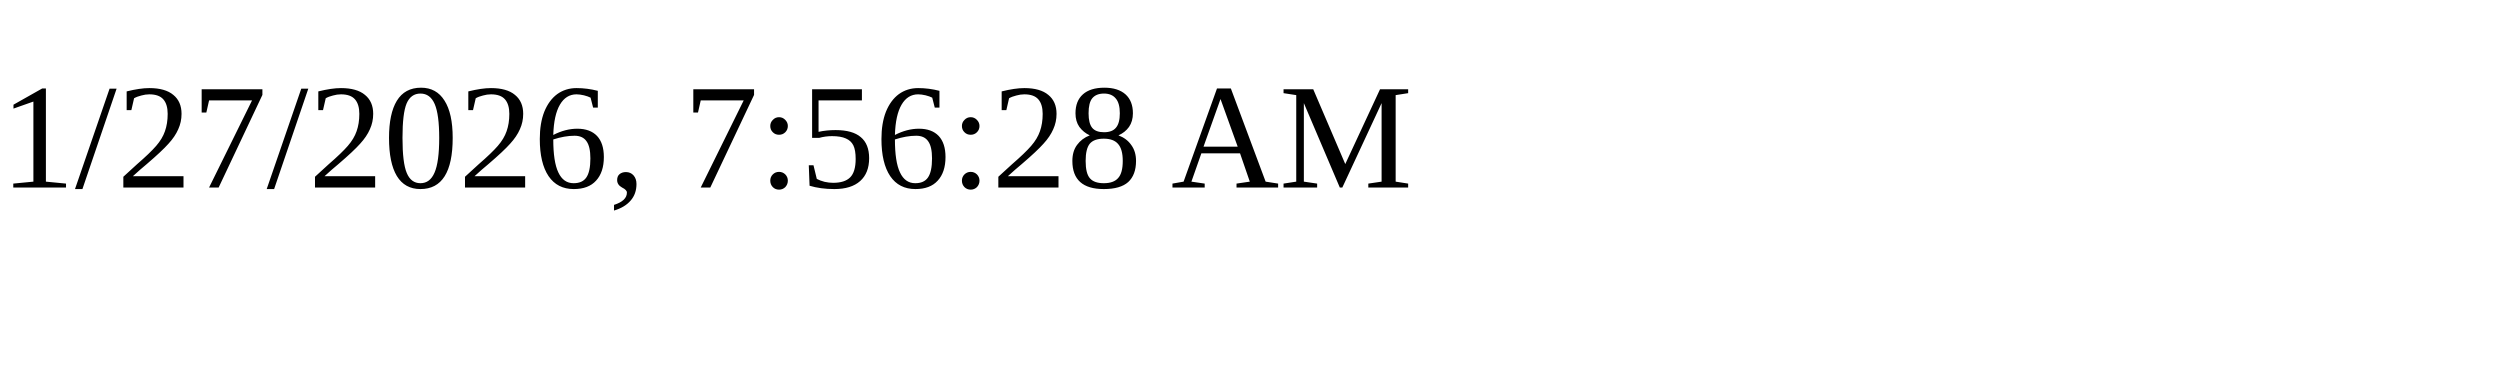
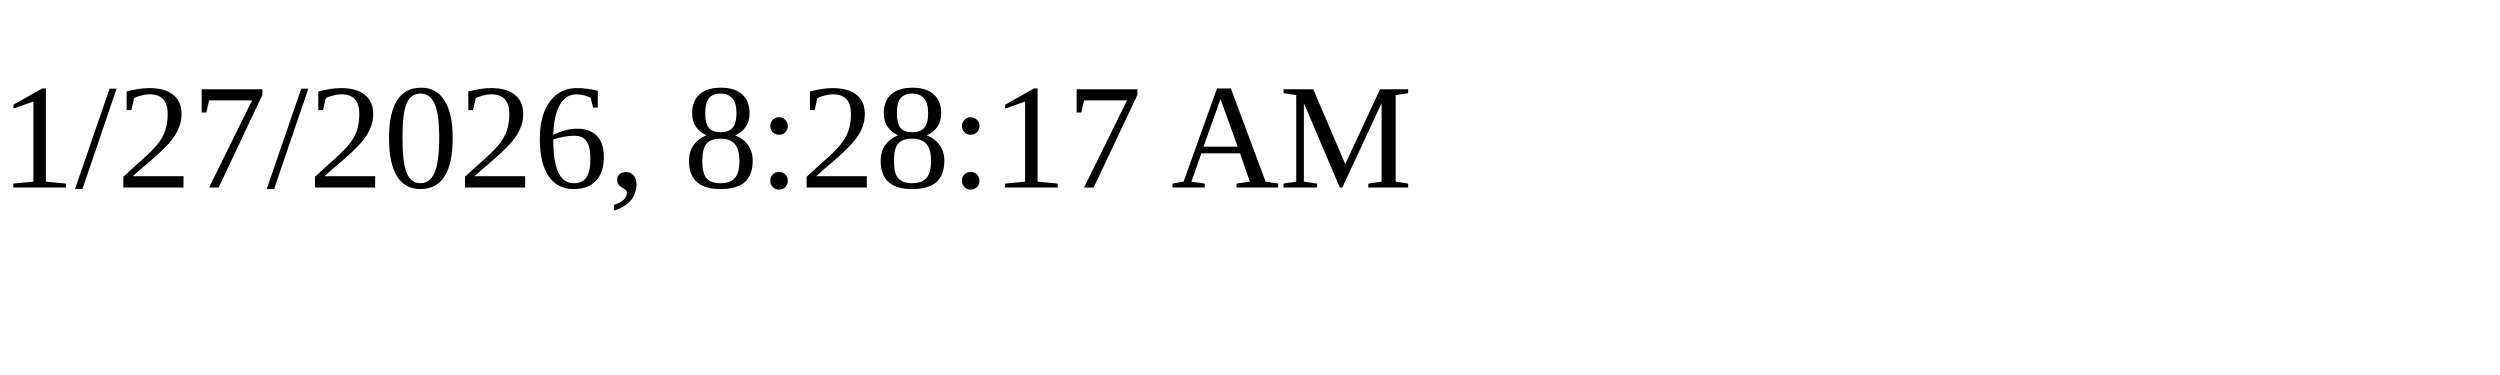
<svg xmlns="http://www.w3.org/2000/svg" height="30" width="200">
-   <text x="0" y="15">1/27/2026, 7:56:28 AM</text>
+   <text x="0" y="15">1/27/2026, 8:28:17 AM</text>
</svg>
